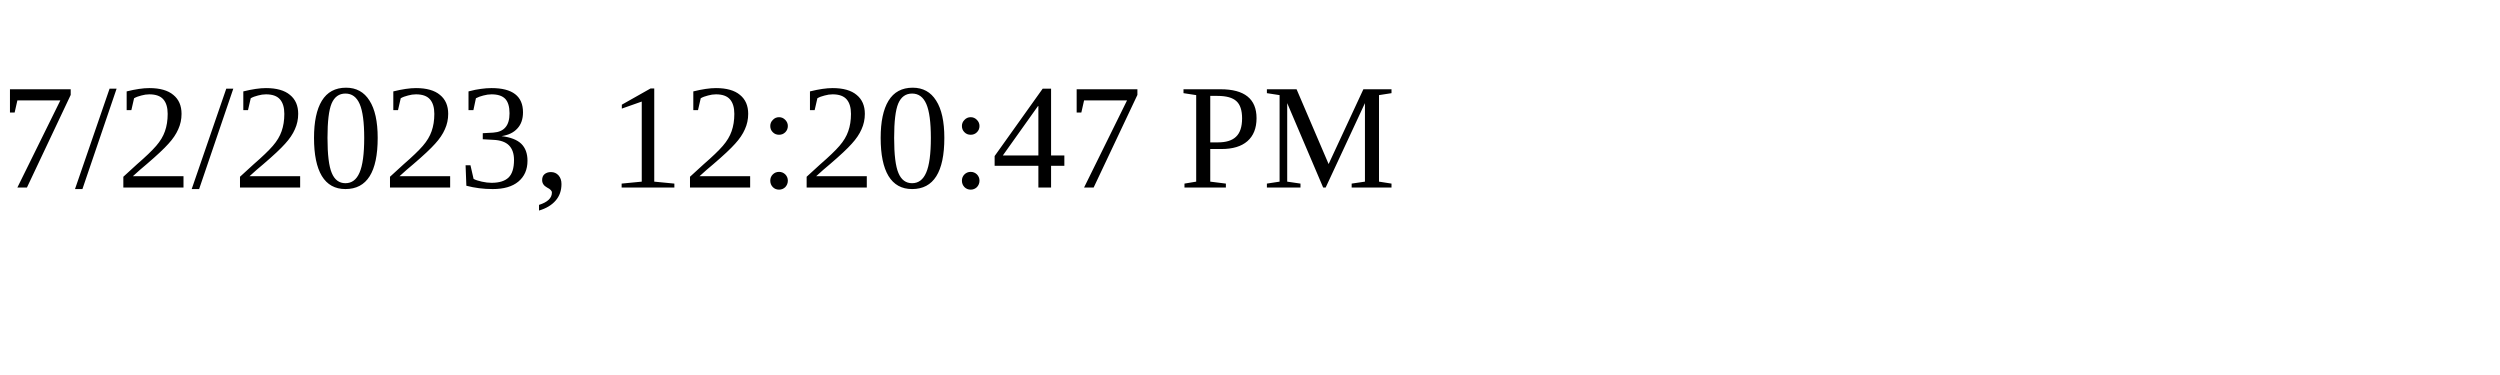
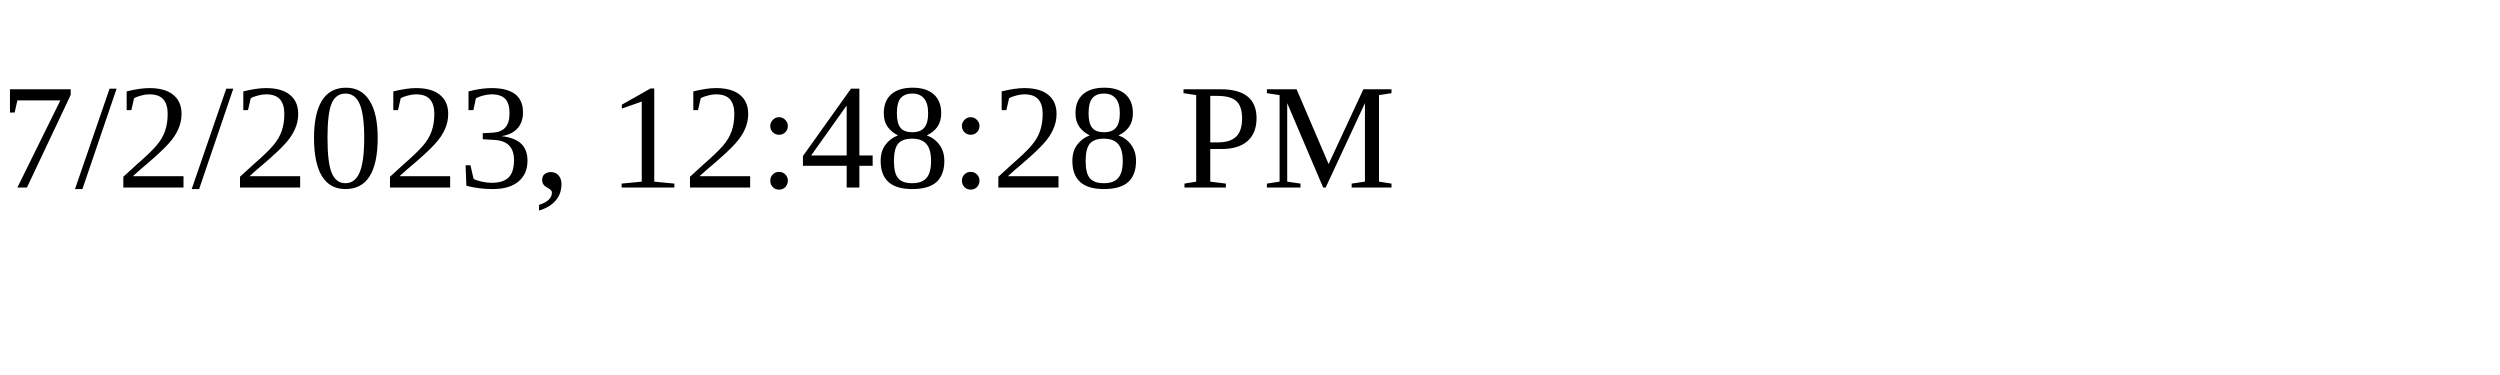
<svg xmlns="http://www.w3.org/2000/svg" height="30" width="200">
-   <text x="0" y="15">7/2/2023, 12:20:47 PM</text>
+   <text x="0" y="15">7/2/2023, 12:48:28 PM</text>
</svg>
